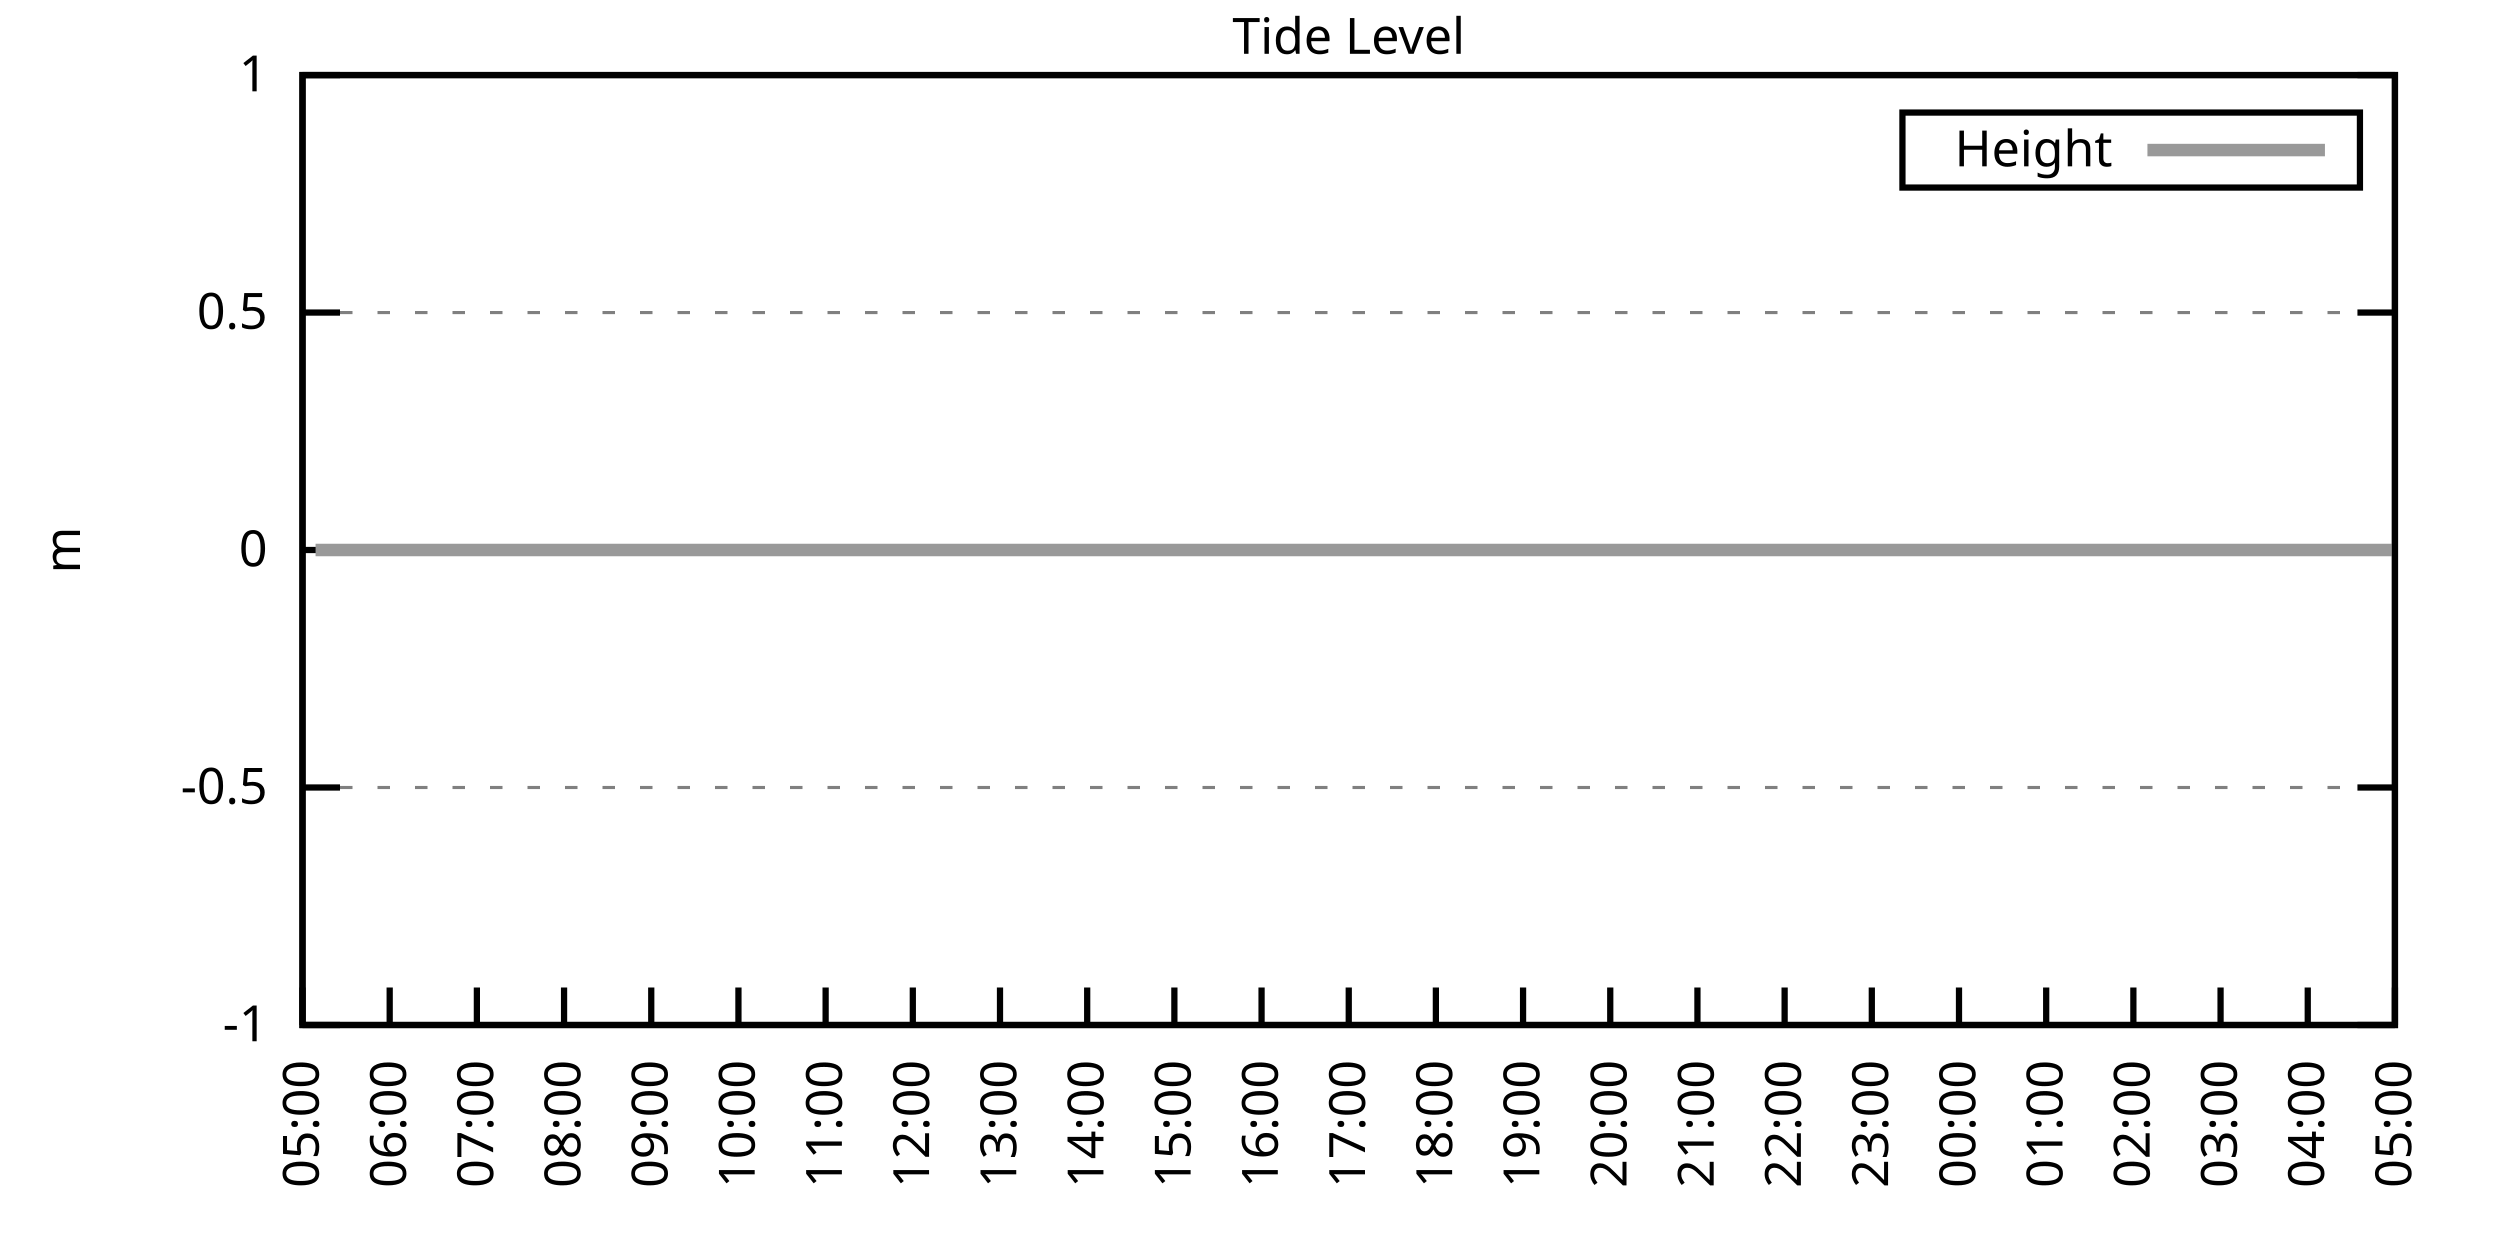
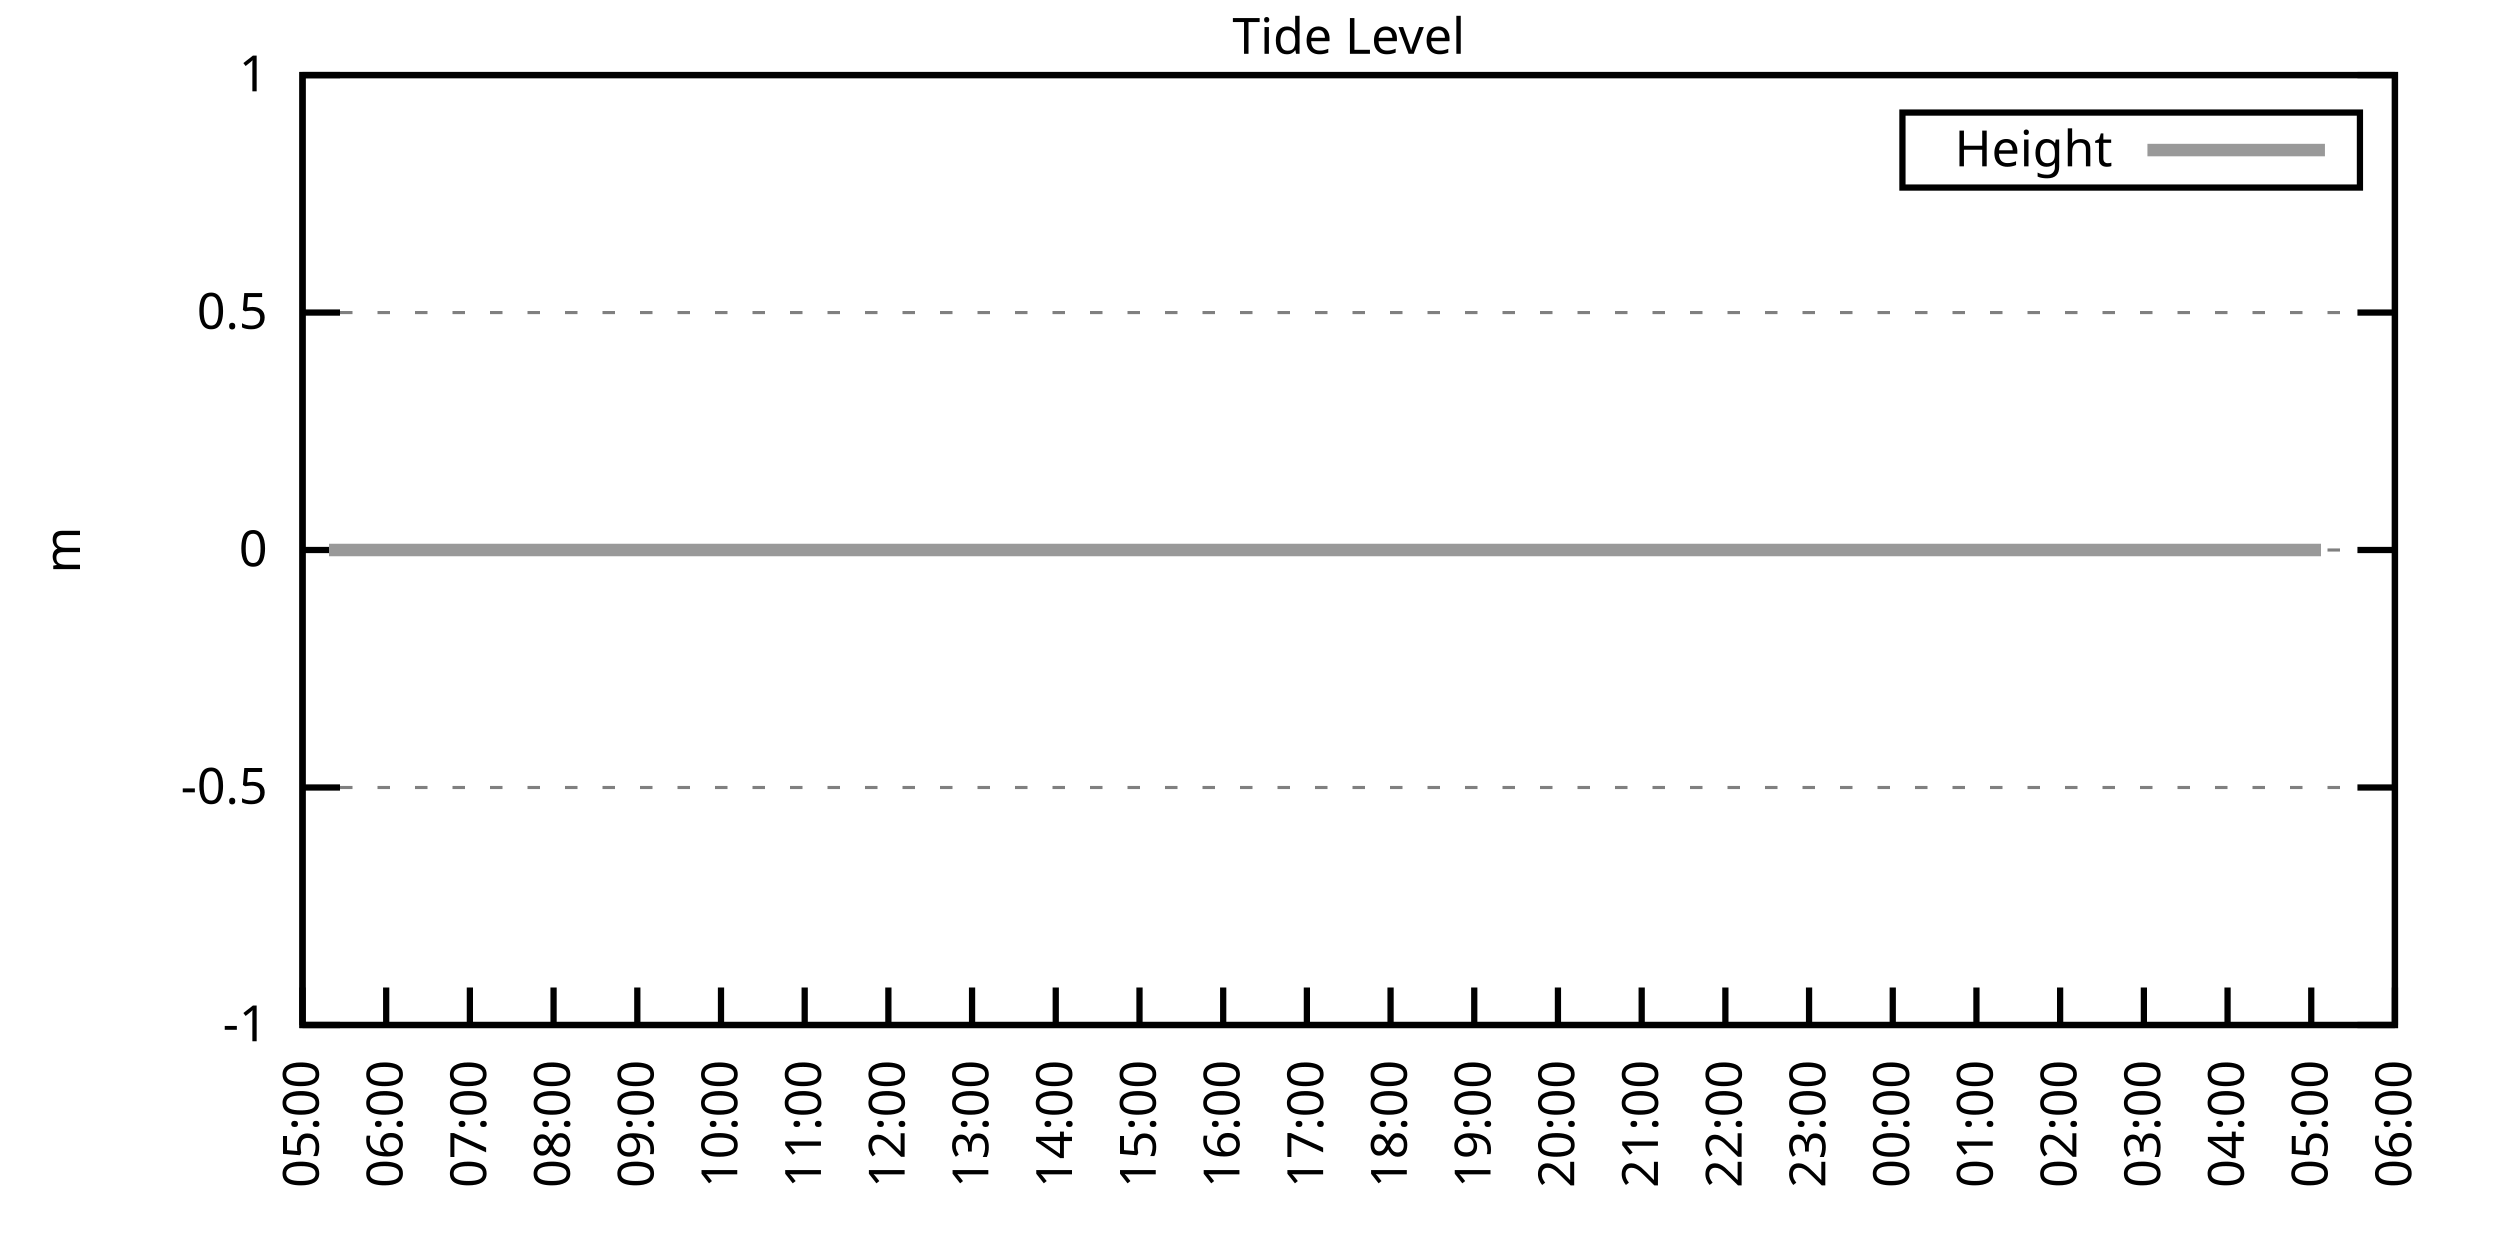
<svg xmlns="http://www.w3.org/2000/svg" xmlns:xlink="http://www.w3.org/1999/xlink" width="400" height="200" viewBox="0 0 400 200">
  <g id="gnuplot_canvas">
    <rect x="0" y="0" width="400" height="200" fill="none" />
    <defs>
      <circle id="gpDot" r="0.5" stroke-width="0.5" stroke="currentColor" />
      <path id="gpPt0" stroke-width="0.333" stroke="currentColor" d="M-1,0 h2 M0,-1 v2" />
      <path id="gpPt1" stroke-width="0.333" stroke="currentColor" d="M-1,-1 L1,1 M1,-1 L-1,1" />
      <path id="gpPt2" stroke-width="0.333" stroke="currentColor" d="M-1,0 L1,0 M0,-1 L0,1 M-1,-1 L1,1 M-1,1 L1,-1" />
      <rect id="gpPt3" stroke-width="0.333" stroke="currentColor" x="-1" y="-1" width="2" height="2" />
      <rect id="gpPt4" stroke-width="0.333" stroke="currentColor" fill="currentColor" x="-1" y="-1" width="2" height="2" />
      <circle id="gpPt5" stroke-width="0.333" stroke="currentColor" cx="0" cy="0" r="1" />
      <use xlink:href="#gpPt5" id="gpPt6" fill="currentColor" stroke="none" />
      <path id="gpPt7" stroke-width="0.333" stroke="currentColor" d="M0,-1.33 L-1.33,0.67 L1.33,0.67 z" />
      <use xlink:href="#gpPt7" id="gpPt8" fill="currentColor" stroke="none" />
      <use xlink:href="#gpPt7" id="gpPt9" stroke="currentColor" transform="rotate(180)" />
      <use xlink:href="#gpPt9" id="gpPt10" fill="currentColor" stroke="none" />
      <use xlink:href="#gpPt3" id="gpPt11" stroke="currentColor" transform="rotate(45)" />
      <use xlink:href="#gpPt11" id="gpPt12" fill="currentColor" stroke="none" />
      <path id="gpPt13" stroke-width="0.333" stroke="currentColor" d="M0,1.330 L1.265,0.411 L0.782,-1.067 L-0.782,-1.076 L-1.265,0.411 z" />
      <use xlink:href="#gpPt13" id="gpPt14" fill="currentColor" stroke="none" />
      <filter id="textbox" filterUnits="objectBoundingBox" x="0" y="0" height="1" width="1">
        <feFlood flood-color="white" flood-opacity="1" result="bgnd" />
        <feComposite in="SourceGraphic" in2="bgnd" operator="atop" />
      </filter>
      <filter id="greybox" filterUnits="objectBoundingBox" x="0" y="0" height="1" width="1">
        <feFlood flood-color="lightgrey" flood-opacity="1" result="grey" />
        <feComposite in="SourceGraphic" in2="grey" operator="atop" />
      </filter>
    </defs>
    <g fill="none" color="white" stroke="currentColor" stroke-width="1.00" stroke-linecap="butt" stroke-linejoin="miter">
</g>
    <g fill="none" color="black" stroke="currentColor" stroke-width="1.00" stroke-linecap="butt" stroke-linejoin="miter">
      <g stroke="none" shape-rendering="crispEdges">
        <polygon fill="rgb(255, 255, 255)" points="48.40,164.00 383.18,164.00 383.18,12.02 48.40,12.02 " />
      </g>
    </g>
    <g fill="none" color="black" stroke="currentColor" stroke-width="1.00" stroke-linecap="butt" stroke-linejoin="miter">
</g>
    <g fill="none" color="black" stroke="black" stroke-width="0.50" stroke-linecap="butt" stroke-linejoin="miter">
</g>
    <g fill="none" color="gray" stroke="currentColor" stroke-width="0.50" stroke-linecap="butt" stroke-linejoin="miter">
      <path stroke="gray" stroke-dasharray="2,4" class="gridline" d="M48.40,164.00 L383.19,164.00  " />
    </g>
    <g fill="none" color="gray" stroke="gray" stroke-width="1.00" stroke-linecap="butt" stroke-linejoin="miter">
</g>
    <g fill="none" color="black" stroke="currentColor" stroke-width="1.00" stroke-linecap="butt" stroke-linejoin="miter">
      <path stroke="black" d="M48.40,164.00 L54.40,164.00 M383.19,164.00 L377.19,164.00  " />
      <g transform="translate(42.80,166.60)" stroke="none" fill="black" font-family="Sans" font-size="8.00" text-anchor="end">
        <text>
          <tspan font-family="Sans">-1</tspan>
        </text>
      </g>
    </g>
    <g fill="none" color="black" stroke="currentColor" stroke-width="1.00" stroke-linecap="butt" stroke-linejoin="miter">
</g>
    <g fill="none" color="black" stroke="black" stroke-width="0.50" stroke-linecap="butt" stroke-linejoin="miter">
</g>
    <g fill="none" color="gray" stroke="currentColor" stroke-width="0.50" stroke-linecap="butt" stroke-linejoin="miter">
      <path stroke="gray" stroke-dasharray="2,4" class="gridline" d="M48.40,126.00 L383.19,126.00  " />
    </g>
    <g fill="none" color="gray" stroke="gray" stroke-width="1.00" stroke-linecap="butt" stroke-linejoin="miter">
</g>
    <g fill="none" color="black" stroke="currentColor" stroke-width="1.00" stroke-linecap="butt" stroke-linejoin="miter">
      <path stroke="black" d="M48.40,126.00 L54.40,126.00 M383.19,126.00 L377.19,126.00  " />
      <g transform="translate(42.80,128.60)" stroke="none" fill="black" font-family="Sans" font-size="8.00" text-anchor="end">
        <text>
          <tspan font-family="Sans">-0.5</tspan>
        </text>
      </g>
    </g>
    <g fill="none" color="black" stroke="currentColor" stroke-width="1.00" stroke-linecap="butt" stroke-linejoin="miter">
</g>
    <g fill="none" color="black" stroke="black" stroke-width="0.50" stroke-linecap="butt" stroke-linejoin="miter">
</g>
    <g fill="none" color="gray" stroke="currentColor" stroke-width="0.50" stroke-linecap="butt" stroke-linejoin="miter">
      <path stroke="gray" stroke-dasharray="2,4" class="gridline" d="M48.40,88.00 L383.19,88.00  " />
    </g>
    <g fill="none" color="gray" stroke="gray" stroke-width="1.00" stroke-linecap="butt" stroke-linejoin="miter">
</g>
    <g fill="none" color="black" stroke="currentColor" stroke-width="1.00" stroke-linecap="butt" stroke-linejoin="miter">
      <path stroke="black" d="M48.40,88.00 L54.40,88.00 M383.19,88.00 L377.19,88.00  " />
      <g transform="translate(42.80,90.60)" stroke="none" fill="black" font-family="Sans" font-size="8.00" text-anchor="end">
        <text>
          <tspan font-family="Sans"> 0</tspan>
        </text>
      </g>
    </g>
    <g fill="none" color="black" stroke="currentColor" stroke-width="1.00" stroke-linecap="butt" stroke-linejoin="miter">
</g>
    <g fill="none" color="black" stroke="black" stroke-width="0.50" stroke-linecap="butt" stroke-linejoin="miter">
</g>
    <g fill="none" color="gray" stroke="currentColor" stroke-width="0.50" stroke-linecap="butt" stroke-linejoin="miter">
      <path stroke="gray" stroke-dasharray="2,4" class="gridline" d="M48.40,50.01 L383.19,50.01  " />
    </g>
    <g fill="none" color="gray" stroke="gray" stroke-width="1.00" stroke-linecap="butt" stroke-linejoin="miter">
</g>
    <g fill="none" color="black" stroke="currentColor" stroke-width="1.00" stroke-linecap="butt" stroke-linejoin="miter">
      <path stroke="black" d="M48.40,50.01 L54.40,50.01 M383.19,50.01 L377.19,50.01  " />
      <g transform="translate(42.80,52.61)" stroke="none" fill="black" font-family="Sans" font-size="8.00" text-anchor="end">
        <text>
          <tspan font-family="Sans"> 0.5</tspan>
        </text>
      </g>
    </g>
    <g fill="none" color="black" stroke="currentColor" stroke-width="1.00" stroke-linecap="butt" stroke-linejoin="miter">
</g>
    <g fill="none" color="black" stroke="black" stroke-width="0.50" stroke-linecap="butt" stroke-linejoin="miter">
</g>
    <g fill="none" color="gray" stroke="currentColor" stroke-width="0.50" stroke-linecap="butt" stroke-linejoin="miter">
      <path stroke="gray" stroke-dasharray="2,4" class="gridline" d="M48.40,12.01 L383.19,12.01  " />
    </g>
    <g fill="none" color="gray" stroke="gray" stroke-width="1.00" stroke-linecap="butt" stroke-linejoin="miter">
</g>
    <g fill="none" color="black" stroke="currentColor" stroke-width="1.00" stroke-linecap="butt" stroke-linejoin="miter">
      <path stroke="black" d="M48.40,12.01 L54.40,12.01 M383.19,12.01 L377.19,12.01  " />
      <g transform="translate(42.80,14.61)" stroke="none" fill="black" font-family="Sans" font-size="8.00" text-anchor="end">
        <text>
          <tspan font-family="Sans"> 1</tspan>
        </text>
      </g>
    </g>
    <g fill="none" color="black" stroke="currentColor" stroke-width="1.00" stroke-linecap="butt" stroke-linejoin="miter">
      <path stroke="black" d="M48.40,164.00 L48.40,158.00  " />
      <g transform="translate(51.00,169.60) rotate(270.00)" stroke="none" fill="black" font-family="Sans" font-size="8.00" text-anchor="end">
        <text>
          <tspan font-family="Sans">05:00</tspan>
        </text>
      </g>
    </g>
    <g fill="none" color="black" stroke="currentColor" stroke-width="1.00" stroke-linecap="butt" stroke-linejoin="miter">
-       <path stroke="black" d="M62.35,164.00 L62.35,158.00  " />
-       <g transform="translate(64.95,169.60) rotate(270.00)" stroke="none" fill="black" font-family="Sans" font-size="8.00" text-anchor="end">
+       <path stroke="black" d="M61.79,164.00 L61.79,158.00  " />
+       <g transform="translate(64.39,169.60) rotate(270.00)" stroke="none" fill="black" font-family="Sans" font-size="8.00" text-anchor="end">
        <text>
          <tspan font-family="Sans">06:00</tspan>
        </text>
      </g>
    </g>
    <g fill="none" color="black" stroke="currentColor" stroke-width="1.00" stroke-linecap="butt" stroke-linejoin="miter">
-       <path stroke="black" d="M76.30,164.00 L76.30,158.00  " />
-       <g transform="translate(78.90,169.60) rotate(270.00)" stroke="none" fill="black" font-family="Sans" font-size="8.00" text-anchor="end">
+       <path stroke="black" d="M75.18,164.00 L75.18,158.00  " />
+       <g transform="translate(77.78,169.60) rotate(270.00)" stroke="none" fill="black" font-family="Sans" font-size="8.00" text-anchor="end">
        <text>
          <tspan font-family="Sans">07:00</tspan>
        </text>
      </g>
    </g>
    <g fill="none" color="black" stroke="currentColor" stroke-width="1.00" stroke-linecap="butt" stroke-linejoin="miter">
-       <path stroke="black" d="M90.25,164.00 L90.25,158.00  " />
-       <g transform="translate(92.85,169.60) rotate(270.00)" stroke="none" fill="black" font-family="Sans" font-size="8.00" text-anchor="end">
+       <path stroke="black" d="M88.57,164.00 L88.57,158.00  " />
+       <g transform="translate(91.17,169.60) rotate(270.00)" stroke="none" fill="black" font-family="Sans" font-size="8.00" text-anchor="end">
        <text>
          <tspan font-family="Sans">08:00</tspan>
        </text>
      </g>
    </g>
    <g fill="none" color="black" stroke="currentColor" stroke-width="1.00" stroke-linecap="butt" stroke-linejoin="miter">
-       <path stroke="black" d="M104.20,164.00 L104.20,158.00  " />
-       <g transform="translate(106.80,169.60) rotate(270.00)" stroke="none" fill="black" font-family="Sans" font-size="8.00" text-anchor="end">
+       <path stroke="black" d="M101.97,164.00 L101.97,158.00  " />
+       <g transform="translate(104.57,169.60) rotate(270.00)" stroke="none" fill="black" font-family="Sans" font-size="8.00" text-anchor="end">
        <text>
          <tspan font-family="Sans">09:00</tspan>
        </text>
      </g>
    </g>
    <g fill="none" color="black" stroke="currentColor" stroke-width="1.00" stroke-linecap="butt" stroke-linejoin="miter">
-       <path stroke="black" d="M118.15,164.00 L118.15,158.00  " />
-       <g transform="translate(120.75,169.60) rotate(270.00)" stroke="none" fill="black" font-family="Sans" font-size="8.00" text-anchor="end">
+       <path stroke="black" d="M115.36,164.00 L115.36,158.00  " />
+       <g transform="translate(117.96,169.60) rotate(270.00)" stroke="none" fill="black" font-family="Sans" font-size="8.00" text-anchor="end">
        <text>
          <tspan font-family="Sans">10:00</tspan>
        </text>
      </g>
    </g>
    <g fill="none" color="black" stroke="currentColor" stroke-width="1.00" stroke-linecap="butt" stroke-linejoin="miter">
-       <path stroke="black" d="M132.10,164.00 L132.10,158.00  " />
-       <g transform="translate(134.70,169.60) rotate(270.00)" stroke="none" fill="black" font-family="Sans" font-size="8.00" text-anchor="end">
+       <path stroke="black" d="M128.75,164.00 L128.75,158.00  " />
+       <g transform="translate(131.35,169.60) rotate(270.00)" stroke="none" fill="black" font-family="Sans" font-size="8.00" text-anchor="end">
        <text>
          <tspan font-family="Sans">11:00</tspan>
        </text>
      </g>
    </g>
    <g fill="none" color="black" stroke="currentColor" stroke-width="1.00" stroke-linecap="butt" stroke-linejoin="miter">
-       <path stroke="black" d="M146.05,164.00 L146.05,158.00  " />
-       <g transform="translate(148.65,169.60) rotate(270.00)" stroke="none" fill="black" font-family="Sans" font-size="8.00" text-anchor="end">
+       <path stroke="black" d="M142.14,164.00 L142.14,158.00  " />
+       <g transform="translate(144.74,169.60) rotate(270.00)" stroke="none" fill="black" font-family="Sans" font-size="8.00" text-anchor="end">
        <text>
          <tspan font-family="Sans">12:00</tspan>
        </text>
      </g>
    </g>
    <g fill="none" color="black" stroke="currentColor" stroke-width="1.00" stroke-linecap="butt" stroke-linejoin="miter">
-       <path stroke="black" d="M160.00,164.00 L160.00,158.00  " />
-       <g transform="translate(162.60,169.60) rotate(270.00)" stroke="none" fill="black" font-family="Sans" font-size="8.00" text-anchor="end">
+       <path stroke="black" d="M155.53,164.00 L155.53,158.00  " />
+       <g transform="translate(158.13,169.60) rotate(270.00)" stroke="none" fill="black" font-family="Sans" font-size="8.00" text-anchor="end">
        <text>
          <tspan font-family="Sans">13:00</tspan>
        </text>
      </g>
    </g>
    <g fill="none" color="black" stroke="currentColor" stroke-width="1.00" stroke-linecap="butt" stroke-linejoin="miter">
-       <path stroke="black" d="M173.95,164.00 L173.95,158.00  " />
-       <g transform="translate(176.55,169.60) rotate(270.00)" stroke="none" fill="black" font-family="Sans" font-size="8.00" text-anchor="end">
+       <path stroke="black" d="M168.92,164.00 L168.92,158.00  " />
+       <g transform="translate(171.52,169.60) rotate(270.00)" stroke="none" fill="black" font-family="Sans" font-size="8.00" text-anchor="end">
        <text>
          <tspan font-family="Sans">14:00</tspan>
        </text>
      </g>
    </g>
    <g fill="none" color="black" stroke="currentColor" stroke-width="1.00" stroke-linecap="butt" stroke-linejoin="miter">
-       <path stroke="black" d="M187.90,164.00 L187.90,158.00  " />
-       <g transform="translate(190.50,169.60) rotate(270.00)" stroke="none" fill="black" font-family="Sans" font-size="8.00" text-anchor="end">
+       <path stroke="black" d="M182.32,164.00 L182.32,158.00  " />
+       <g transform="translate(184.92,169.60) rotate(270.00)" stroke="none" fill="black" font-family="Sans" font-size="8.00" text-anchor="end">
        <text>
          <tspan font-family="Sans">15:00</tspan>
        </text>
      </g>
    </g>
    <g fill="none" color="black" stroke="currentColor" stroke-width="1.00" stroke-linecap="butt" stroke-linejoin="miter">
-       <path stroke="black" d="M201.85,164.00 L201.85,158.00  " />
-       <g transform="translate(204.45,169.60) rotate(270.00)" stroke="none" fill="black" font-family="Sans" font-size="8.00" text-anchor="end">
+       <path stroke="black" d="M195.71,164.00 L195.71,158.00  " />
+       <g transform="translate(198.31,169.60) rotate(270.00)" stroke="none" fill="black" font-family="Sans" font-size="8.00" text-anchor="end">
        <text>
          <tspan font-family="Sans">16:00</tspan>
        </text>
      </g>
    </g>
    <g fill="none" color="black" stroke="currentColor" stroke-width="1.00" stroke-linecap="butt" stroke-linejoin="miter">
-       <path stroke="black" d="M215.80,164.00 L215.80,158.00  " />
-       <g transform="translate(218.40,169.60) rotate(270.00)" stroke="none" fill="black" font-family="Sans" font-size="8.00" text-anchor="end">
+       <path stroke="black" d="M209.10,164.00 L209.10,158.00  " />
+       <g transform="translate(211.70,169.60) rotate(270.00)" stroke="none" fill="black" font-family="Sans" font-size="8.00" text-anchor="end">
        <text>
          <tspan font-family="Sans">17:00</tspan>
        </text>
      </g>
    </g>
    <g fill="none" color="black" stroke="currentColor" stroke-width="1.00" stroke-linecap="butt" stroke-linejoin="miter">
-       <path stroke="black" d="M229.74,164.00 L229.74,158.00  " />
-       <g transform="translate(232.34,169.60) rotate(270.00)" stroke="none" fill="black" font-family="Sans" font-size="8.00" text-anchor="end">
+       <path stroke="black" d="M222.49,164.00 L222.49,158.00  " />
+       <g transform="translate(225.09,169.60) rotate(270.00)" stroke="none" fill="black" font-family="Sans" font-size="8.00" text-anchor="end">
        <text>
          <tspan font-family="Sans">18:00</tspan>
        </text>
      </g>
    </g>
    <g fill="none" color="black" stroke="currentColor" stroke-width="1.00" stroke-linecap="butt" stroke-linejoin="miter">
-       <path stroke="black" d="M243.69,164.00 L243.69,158.00  " />
-       <g transform="translate(246.29,169.60) rotate(270.00)" stroke="none" fill="black" font-family="Sans" font-size="8.00" text-anchor="end">
+       <path stroke="black" d="M235.88,164.00 L235.88,158.00  " />
+       <g transform="translate(238.48,169.60) rotate(270.00)" stroke="none" fill="black" font-family="Sans" font-size="8.00" text-anchor="end">
        <text>
          <tspan font-family="Sans">19:00</tspan>
        </text>
      </g>
    </g>
    <g fill="none" color="black" stroke="currentColor" stroke-width="1.00" stroke-linecap="butt" stroke-linejoin="miter">
-       <path stroke="black" d="M257.64,164.00 L257.64,158.00  " />
-       <g transform="translate(260.24,169.60) rotate(270.00)" stroke="none" fill="black" font-family="Sans" font-size="8.00" text-anchor="end">
+       <path stroke="black" d="M249.27,164.00 L249.27,158.00  " />
+       <g transform="translate(251.87,169.60) rotate(270.00)" stroke="none" fill="black" font-family="Sans" font-size="8.00" text-anchor="end">
        <text>
          <tspan font-family="Sans">20:00</tspan>
        </text>
      </g>
    </g>
    <g fill="none" color="black" stroke="currentColor" stroke-width="1.00" stroke-linecap="butt" stroke-linejoin="miter">
-       <path stroke="black" d="M271.59,164.00 L271.59,158.00  " />
-       <g transform="translate(274.19,169.60) rotate(270.00)" stroke="none" fill="black" font-family="Sans" font-size="8.00" text-anchor="end">
+       <path stroke="black" d="M262.67,164.00 L262.67,158.00  " />
+       <g transform="translate(265.27,169.60) rotate(270.00)" stroke="none" fill="black" font-family="Sans" font-size="8.00" text-anchor="end">
        <text>
          <tspan font-family="Sans">21:00</tspan>
        </text>
      </g>
    </g>
    <g fill="none" color="black" stroke="currentColor" stroke-width="1.00" stroke-linecap="butt" stroke-linejoin="miter">
-       <path stroke="black" d="M285.54,164.00 L285.54,158.00  " />
-       <g transform="translate(288.14,169.60) rotate(270.00)" stroke="none" fill="black" font-family="Sans" font-size="8.00" text-anchor="end">
+       <path stroke="black" d="M276.06,164.00 L276.06,158.00  " />
+       <g transform="translate(278.66,169.60) rotate(270.00)" stroke="none" fill="black" font-family="Sans" font-size="8.00" text-anchor="end">
        <text>
          <tspan font-family="Sans">22:00</tspan>
        </text>
      </g>
    </g>
    <g fill="none" color="black" stroke="currentColor" stroke-width="1.00" stroke-linecap="butt" stroke-linejoin="miter">
-       <path stroke="black" d="M299.49,164.00 L299.49,158.00  " />
-       <g transform="translate(302.09,169.60) rotate(270.00)" stroke="none" fill="black" font-family="Sans" font-size="8.00" text-anchor="end">
+       <path stroke="black" d="M289.45,164.00 L289.45,158.00  " />
+       <g transform="translate(292.05,169.60) rotate(270.00)" stroke="none" fill="black" font-family="Sans" font-size="8.00" text-anchor="end">
        <text>
          <tspan font-family="Sans">23:00</tspan>
        </text>
      </g>
    </g>
    <g fill="none" color="black" stroke="currentColor" stroke-width="1.00" stroke-linecap="butt" stroke-linejoin="miter">
-       <path stroke="black" d="M313.44,164.00 L313.44,158.00  " />
-       <g transform="translate(316.04,169.60) rotate(270.00)" stroke="none" fill="black" font-family="Sans" font-size="8.00" text-anchor="end">
+       <path stroke="black" d="M302.84,164.00 L302.84,158.00  " />
+       <g transform="translate(305.44,169.60) rotate(270.00)" stroke="none" fill="black" font-family="Sans" font-size="8.00" text-anchor="end">
        <text>
          <tspan font-family="Sans">00:00</tspan>
        </text>
      </g>
    </g>
    <g fill="none" color="black" stroke="currentColor" stroke-width="1.00" stroke-linecap="butt" stroke-linejoin="miter">
-       <path stroke="black" d="M327.39,164.00 L327.39,158.00  " />
-       <g transform="translate(329.99,169.60) rotate(270.00)" stroke="none" fill="black" font-family="Sans" font-size="8.00" text-anchor="end">
+       <path stroke="black" d="M316.23,164.00 L316.23,158.00  " />
+       <g transform="translate(318.83,169.60) rotate(270.00)" stroke="none" fill="black" font-family="Sans" font-size="8.00" text-anchor="end">
        <text>
          <tspan font-family="Sans">01:00</tspan>
        </text>
      </g>
    </g>
    <g fill="none" color="black" stroke="currentColor" stroke-width="1.00" stroke-linecap="butt" stroke-linejoin="miter">
-       <path stroke="black" d="M341.34,164.00 L341.34,158.00  " />
-       <g transform="translate(343.94,169.60) rotate(270.00)" stroke="none" fill="black" font-family="Sans" font-size="8.00" text-anchor="end">
+       <path stroke="black" d="M329.62,164.00 L329.62,158.00  " />
+       <g transform="translate(332.22,169.60) rotate(270.00)" stroke="none" fill="black" font-family="Sans" font-size="8.00" text-anchor="end">
        <text>
          <tspan font-family="Sans">02:00</tspan>
        </text>
      </g>
    </g>
    <g fill="none" color="black" stroke="currentColor" stroke-width="1.00" stroke-linecap="butt" stroke-linejoin="miter">
-       <path stroke="black" d="M355.29,164.00 L355.29,158.00  " />
-       <g transform="translate(357.89,169.60) rotate(270.00)" stroke="none" fill="black" font-family="Sans" font-size="8.00" text-anchor="end">
+       <path stroke="black" d="M343.02,164.00 L343.02,158.00  " />
+       <g transform="translate(345.62,169.60) rotate(270.00)" stroke="none" fill="black" font-family="Sans" font-size="8.00" text-anchor="end">
        <text>
          <tspan font-family="Sans">03:00</tspan>
        </text>
      </g>
    </g>
    <g fill="none" color="black" stroke="currentColor" stroke-width="1.00" stroke-linecap="butt" stroke-linejoin="miter">
-       <path stroke="black" d="M369.24,164.00 L369.24,158.00  " />
-       <g transform="translate(371.84,169.60) rotate(270.00)" stroke="none" fill="black" font-family="Sans" font-size="8.00" text-anchor="end">
+       <path stroke="black" d="M356.41,164.00 L356.41,158.00  " />
+       <g transform="translate(359.01,169.60) rotate(270.00)" stroke="none" fill="black" font-family="Sans" font-size="8.00" text-anchor="end">
        <text>
          <tspan font-family="Sans">04:00</tspan>
+         </text>
+       </g>
+     </g>
+     <g fill="none" color="black" stroke="currentColor" stroke-width="1.00" stroke-linecap="butt" stroke-linejoin="miter">
+       <path stroke="black" d="M369.80,164.00 L369.80,158.00  " />
+       <g transform="translate(372.40,169.60) rotate(270.00)" stroke="none" fill="black" font-family="Sans" font-size="8.00" text-anchor="end">
+         <text>
+           <tspan font-family="Sans">05:00</tspan>
        </text>
      </g>
    </g>
    <g fill="none" color="black" stroke="currentColor" stroke-width="1.00" stroke-linecap="butt" stroke-linejoin="miter">
      <path stroke="black" d="M383.19,164.00 L383.19,158.00  " />
      <g transform="translate(385.79,169.60) rotate(270.00)" stroke="none" fill="black" font-family="Sans" font-size="8.00" text-anchor="end">
        <text>
-           <tspan font-family="Sans">05:00</tspan>
+           <tspan font-family="Sans">06:00</tspan>
        </text>
      </g>
    </g>
    <g fill="none" color="black" stroke="currentColor" stroke-width="1.00" stroke-linecap="butt" stroke-linejoin="miter">
</g>
    <g fill="none" color="black" stroke="currentColor" stroke-width="1.00" stroke-linecap="butt" stroke-linejoin="miter">
      <path stroke="black" d="M48.40,12.01 L48.40,164.00 L383.19,164.00 L383.19,12.01 L48.40,12.01 Z  " />
    </g>
    <g fill="none" color="black" stroke="currentColor" stroke-width="1.00" stroke-linecap="butt" stroke-linejoin="miter">
</g>
    <g fill="none" color="black" stroke="currentColor" stroke-width="1.00" stroke-linecap="butt" stroke-linejoin="miter">
      <path stroke="black" d="M304.39,30.01 L304.39,18.01 L377.59,18.01 L377.59,30.01 L304.39,30.01 Z  " />
    </g>
    <g id="Tide_level_plot_1">
      <g fill="none" color="white" stroke="black" stroke-width="2.00" stroke-linecap="butt" stroke-linejoin="miter">
</g>
      <g fill="none" color="black" stroke="currentColor" stroke-width="2.00" stroke-linecap="butt" stroke-linejoin="miter">
        <g transform="translate(337.99,26.61)" stroke="none" fill="black" font-family="Sans" font-size="8.00" text-anchor="end">
          <text>
            <tspan font-family="Sans">Height</tspan>
          </text>
        </g>
      </g>
      <g fill="none" color="black" stroke="currentColor" stroke-width="2.00" stroke-linecap="butt" stroke-linejoin="miter">
-         <path stroke="rgb(153, 153, 153)" d="M343.59,24.01 L371.99,24.01 M50.49,88.00 L52.82,88.00 L55.14,88.00 L57.47,88.00 L59.56,88.00 L61.88,88.00   L64.44,88.00 L66.53,88.00 L68.86,88.00 L71.42,88.00 L73.51,88.00 L75.83,88.00 L78.39,88.00 L80.72,88.00   L82.81,88.00 L85.13,88.00 L87.46,88.00 L89.78,88.00 L92.11,88.00 L94.67,88.00 L96.76,88.00 L99.32,88.00   L101.18,88.00 L103.73,88.00 L105.83,88.00 L108.62,88.00 L110.71,88.00 L113.03,88.00 L115.59,88.00 L117.68,88.00   L120.01,88.00 L122.33,88.00 L124.43,88.00 L126.98,88.00 L129.08,88.00 L131.87,88.00 L133.96,88.00 L136.51,88.00   L138.61,88.00 L141.16,88.00 L143.49,88.00 L145.81,88.00 L147.67,88.00 L150.23,88.00 L152.32,88.00 L154.88,88.00   L157.44,88.00 L159.53,88.00 L162.09,88.00 L164.18,88.00 L166.27,88.00 L169.06,88.00 L171.16,88.00 L173.48,88.00   L175.81,88.00 L178.13,88.00 L180.69,88.00 L183.01,88.00 L185.11,88.00 L187.43,88.00 L189.99,88.00 L192.31,88.00   L194.17,88.00 L196.96,88.00 L198.82,88.00 L201.61,88.00 L203.71,88.00 L206.26,88.00 L208.36,88.00 L210.91,88.00   L212.77,88.00 L215.33,88.00 L217.42,88.00 L219.98,88.00 L222.30,88.00 L224.86,88.00 L227.19,88.00 L229.05,88.00   L231.60,88.00 L234.16,88.00 L236.25,88.00 L238.58,88.00 L241.14,88.00 L243.23,88.00 L245.79,88.00 L247.88,88.00   L250.44,88.00 L252.53,88.00 L254.85,88.00 L257.18,88.00 L259.74,88.00 L262.06,88.00 L263.92,88.00 L266.48,88.00   L268.80,88.00 L271.36,88.00 L273.69,88.00 L276.01,88.00 L278.34,88.00 L280.66,88.00 L282.75,88.00 L285.08,88.00   L287.17,88.00 L289.96,88.00 L292.05,88.00 L294.38,88.00 L296.94,88.00 L298.80,88.00 L301.58,88.00 L303.68,88.00   L305.77,88.00 L308.33,88.00 L310.42,88.00 L312.98,88.00 L315.30,88.00 L317.39,88.00 L319.95,88.00 L322.51,88.00   L324.83,88.00 L326.69,88.00 L329.48,88.00 L331.34,88.00 L333.90,88.00 L336.46,88.00 L338.32,88.00 L340.41,88.00   L343.20,88.00 L345.53,88.00 L347.85,88.00 L350.18,88.00 L352.50,88.00 L354.83,88.00 L357.15,88.00 L359.71,88.00   L362.03,88.00 L364.36,88.00 L366.68,88.00 L368.78,88.00 L371.33,88.00 L373.43,88.00 L375.98,88.00 L377.84,88.00   L380.63,88.00 L382.73,88.00  " />
+         <path stroke="rgb(153, 153, 153)" d="M343.59,24.01 L371.99,24.01 M52.64,88.00 L54.87,88.00 L57.10,88.00 L59.11,88.00 L61.35,88.00 L63.80,88.00   L65.81,88.00 L68.04,88.00 L70.50,88.00 L72.50,88.00 L74.74,88.00 L77.19,88.00 L79.42,88.00 L81.43,88.00   L83.66,88.00 L85.90,88.00 L88.13,88.00 L90.36,88.00 L92.82,88.00 L94.82,88.00 L97.28,88.00 L99.06,88.00   L101.52,88.00 L103.53,88.00 L106.21,88.00 L108.22,88.00 L110.45,88.00 L112.90,88.00 L114.91,88.00 L117.14,88.00   L119.38,88.00 L121.38,88.00 L123.84,88.00 L125.85,88.00 L128.53,88.00 L130.54,88.00 L132.99,88.00 L135.00,88.00   L137.45,88.00 L139.69,88.00 L141.92,88.00 L143.70,88.00 L146.16,88.00 L148.17,88.00 L150.62,88.00 L153.08,88.00   L155.09,88.00 L157.54,88.00 L159.55,88.00 L161.56,88.00 L164.24,88.00 L166.25,88.00 L168.48,88.00 L170.71,88.00   L172.94,88.00 L175.40,88.00 L177.63,88.00 L179.64,88.00 L181.87,88.00 L184.32,88.00 L186.56,88.00 L188.34,88.00   L191.02,88.00 L192.81,88.00 L195.48,88.00 L197.49,88.00 L199.95,88.00 L201.96,88.00 L204.41,88.00 L206.20,88.00   L208.65,88.00 L210.66,88.00 L213.12,88.00 L215.35,88.00 L217.80,88.00 L220.04,88.00 L221.82,88.00 L224.28,88.00   L226.73,88.00 L228.74,88.00 L230.97,88.00 L233.43,88.00 L235.44,88.00 L237.89,88.00 L239.90,88.00 L242.36,88.00   L244.36,88.00 L246.60,88.00 L248.83,88.00 L251.28,88.00 L253.51,88.00 L255.30,88.00 L257.76,88.00 L259.99,88.00   L262.44,88.00 L264.67,88.00 L266.91,88.00 L269.14,88.00 L271.37,88.00 L273.38,88.00 L275.61,88.00 L277.62,88.00   L280.30,88.00 L282.31,88.00 L284.54,88.00 L286.99,88.00 L288.78,88.00 L291.46,88.00 L293.47,88.00 L295.48,88.00   L297.93,88.00 L299.94,88.00 L302.39,88.00 L304.63,88.00 L306.63,88.00 L309.09,88.00 L311.54,88.00 L313.78,88.00   L315.56,88.00 L318.24,88.00 L320.03,88.00 L322.48,88.00 L324.94,88.00 L326.72,88.00 L328.73,88.00 L331.41,88.00   L333.64,88.00 L335.87,88.00 L338.10,88.00 L340.34,88.00 L342.57,88.00 L344.80,88.00 L347.26,88.00 L349.49,88.00   L351.72,88.00 L353.95,88.00 L355.96,88.00 L358.42,88.00 L360.42,88.00 L362.88,88.00 L364.66,88.00 L367.34,88.00   L369.35,88.00 L371.36,88.00  " />
      </g>
    </g>
    <g fill="none" color="black" stroke="currentColor" stroke-width="2.00" stroke-linecap="butt" stroke-linejoin="miter">
</g>
    <g fill="none" color="black" stroke="black" stroke-width="1.00" stroke-linecap="butt" stroke-linejoin="miter">
</g>
    <g fill="none" color="black" stroke="currentColor" stroke-width="1.00" stroke-linecap="butt" stroke-linejoin="miter">
      <path stroke="black" d="M48.40,12.01 L48.40,164.00 L383.19,164.00 L383.19,12.01 L48.40,12.01 Z  " />
      <g transform="translate(12.80,88.01) rotate(270.00)" stroke="none" fill="black" font-family="Sans" font-size="8.00" text-anchor="middle">
        <text>
          <tspan font-family="Sans">m</tspan>
        </text>
      </g>
    </g>
    <g fill="none" color="black" stroke="currentColor" stroke-width="1.00" stroke-linecap="butt" stroke-linejoin="miter">
</g>
    <g fill="none" color="black" stroke="currentColor" stroke-width="1.00" stroke-linecap="butt" stroke-linejoin="miter">
      <g transform="translate(215.79,8.61)" stroke="none" fill="black" font-family="Sans" font-size="8.00" text-anchor="middle">
        <text>
          <tspan font-family="Sans">Tide Level</tspan>
        </text>
      </g>
    </g>
    <g fill="none" color="black" stroke="currentColor" stroke-width="1.00" stroke-linecap="butt" stroke-linejoin="miter">
</g>
  </g>
</svg>
